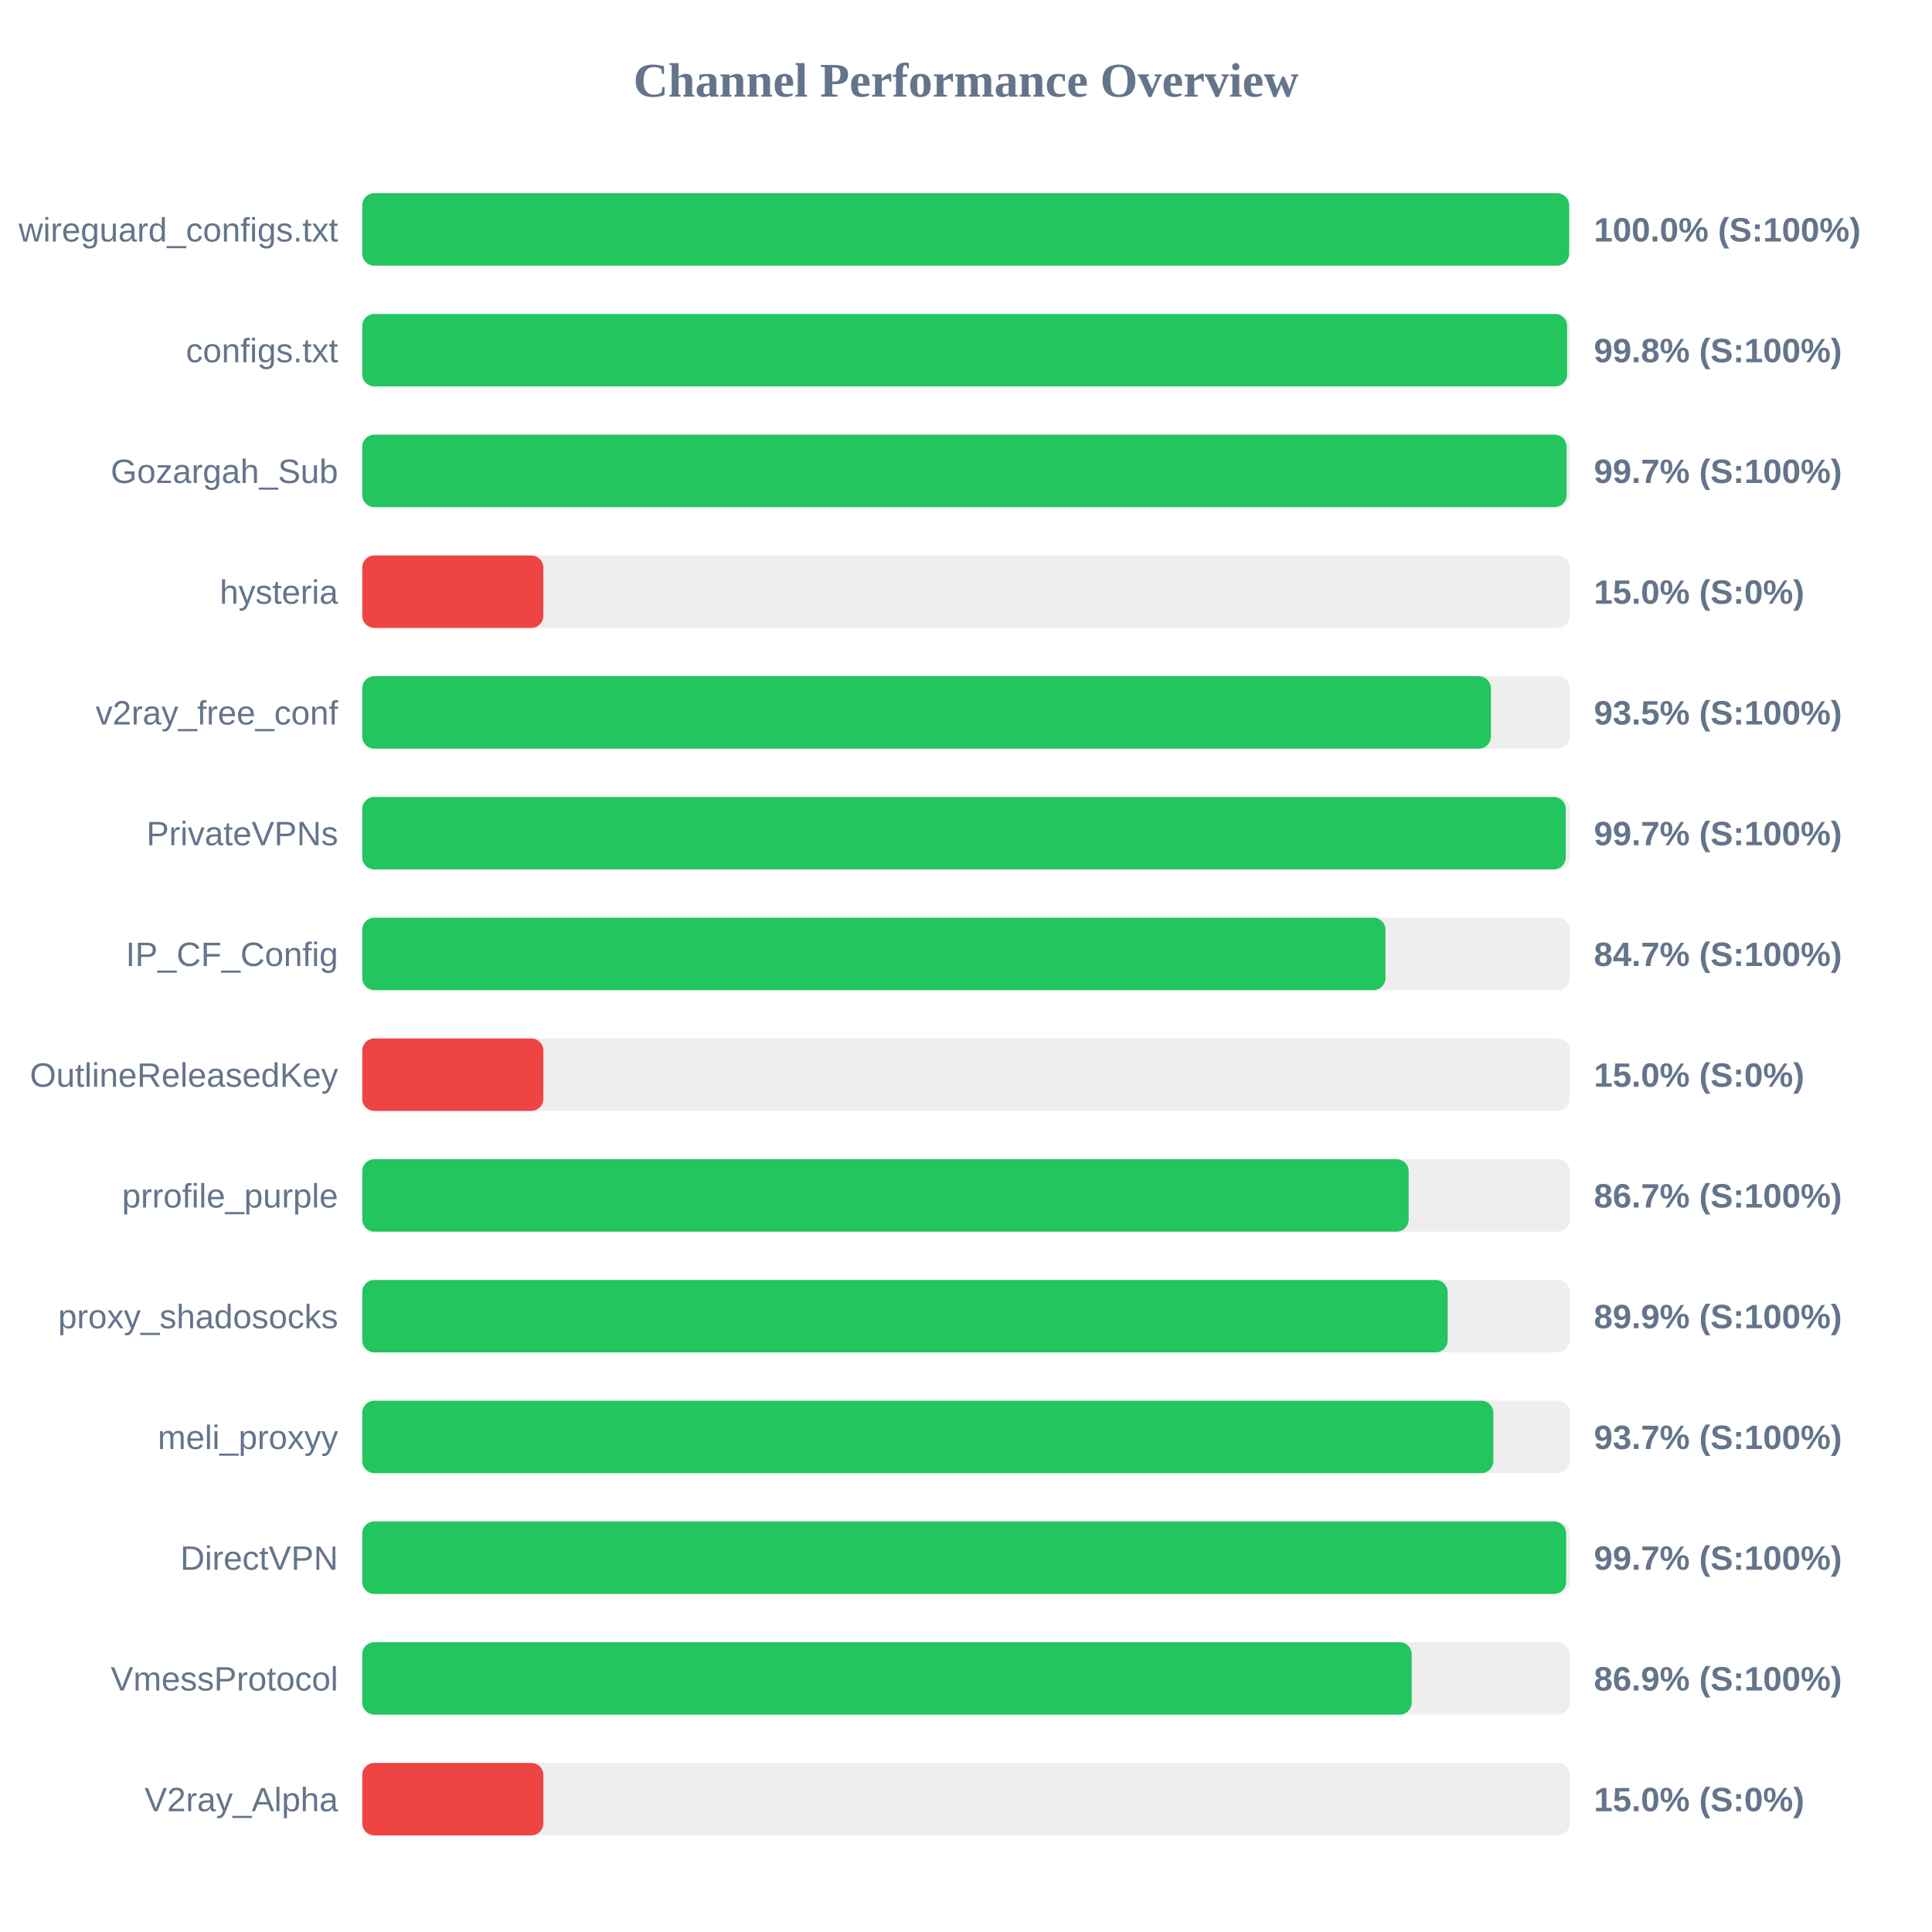
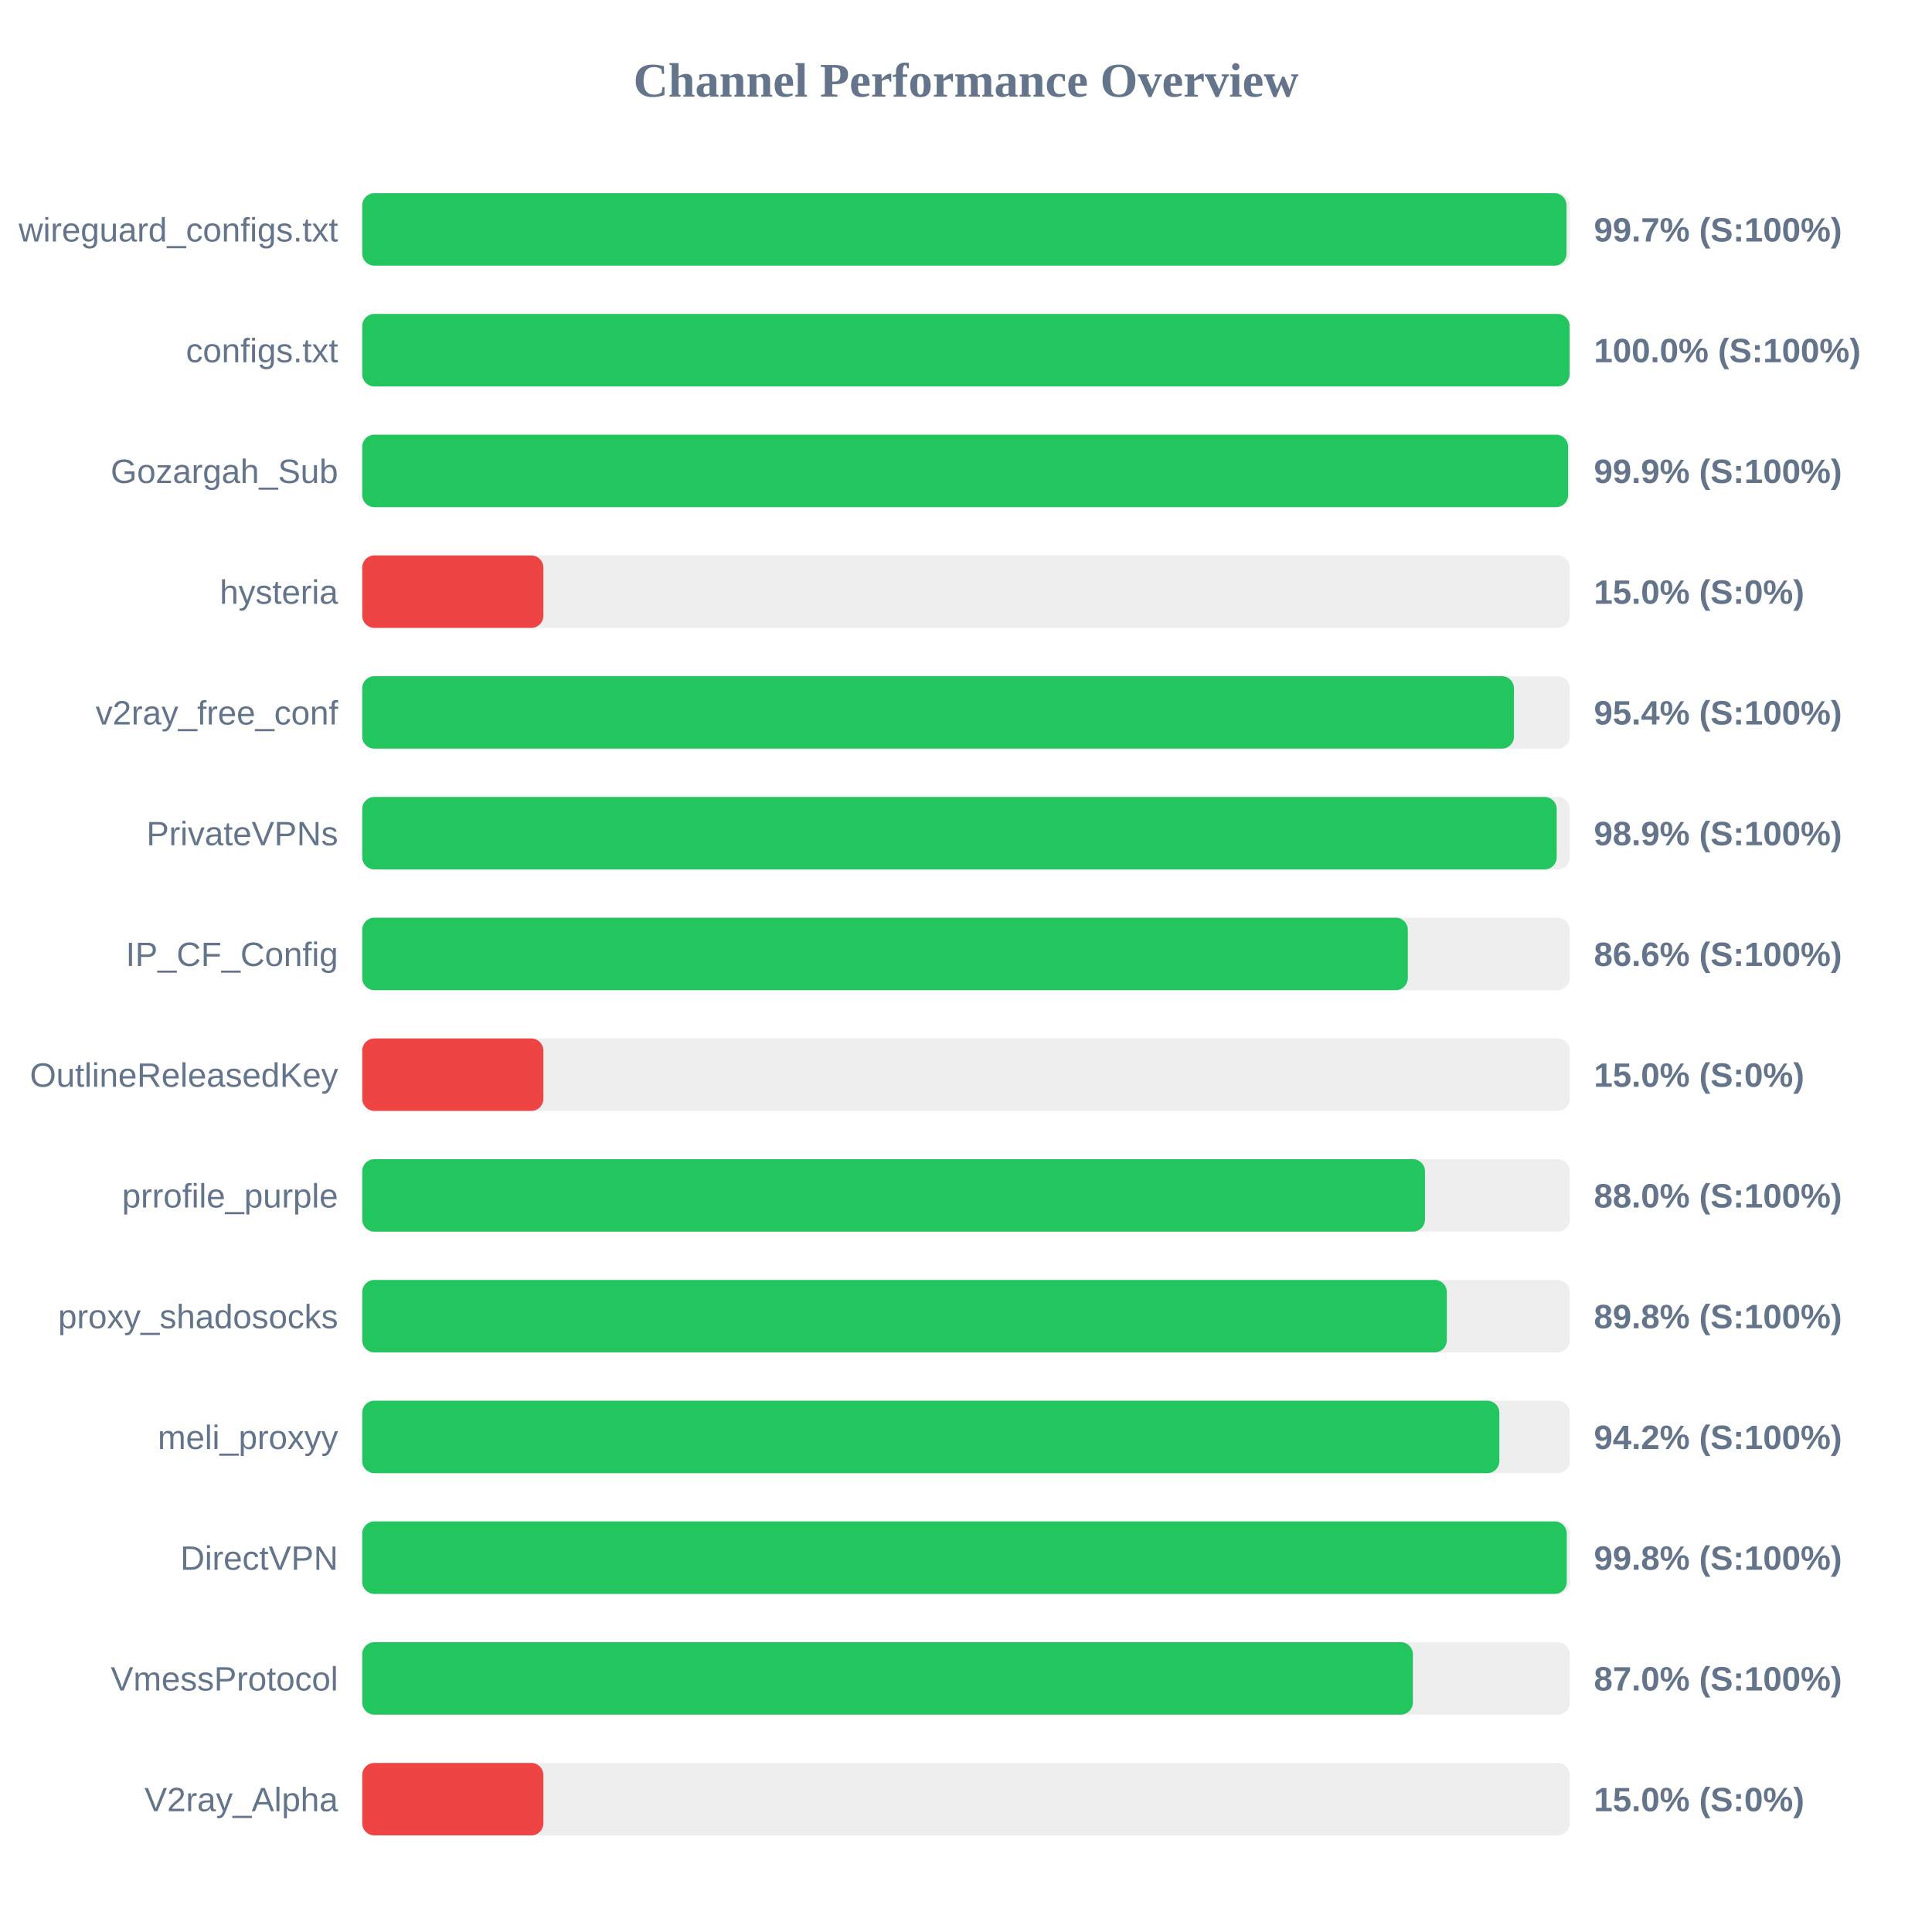
<svg xmlns="http://www.w3.org/2000/svg" width="800" height="800" version="1.1">
  <style>
        .row { font: 14px Arial; fill: #64748b; }
        .score { font: bold 14px Arial; fill: #64748b; }
    </style>
  <text x="400" y="40" text-anchor="middle" font-size="20px" font-weight="bold" fill="#64748b">Channel Performance Overview</text>
  <rect x="150" y="80" width="500" height="30" fill="#eee" rx="5" />
-   <rect x="150" y="80" width="499.75" height="30" fill="#22c55e" rx="5" />
+   <rect x="150" y="80" width="498.65" height="30" fill="#22c55e" rx="5" />
  <text x="140" y="100" text-anchor="end" class="row">wireguard_configs.txt</text>
-   <text x="660" y="100" text-anchor="start" class="score">100.0% (S:100%)</text>
+   <text x="660" y="100" text-anchor="start" class="score">99.7% (S:100%)</text>
  <rect x="150" y="130" width="500" height="30" fill="#eee" rx="5" />
-   <rect x="150" y="130" width="498.9" height="30" fill="#22c55e" rx="5" />
+   <rect x="150" y="130" width="499.95" height="30" fill="#22c55e" rx="5" />
  <text x="140" y="150" text-anchor="end" class="row">configs.txt</text>
-   <text x="660" y="150" text-anchor="start" class="score">99.8% (S:100%)</text>
+   <text x="660" y="150" text-anchor="start" class="score">100.0% (S:100%)</text>
  <rect x="150" y="180" width="500" height="30" fill="#eee" rx="5" />
-   <rect x="150" y="180" width="498.7" height="30" fill="#22c55e" rx="5" />
+   <rect x="150" y="180" width="499.3" height="30" fill="#22c55e" rx="5" />
  <text x="140" y="200" text-anchor="end" class="row">Gozargah_Sub</text>
-   <text x="660" y="200" text-anchor="start" class="score">99.7% (S:100%)</text>
+   <text x="660" y="200" text-anchor="start" class="score">99.9% (S:100%)</text>
  <rect x="150" y="230" width="500" height="30" fill="#eee" rx="5" />
  <rect x="150" y="230" width="75.0" height="30" fill="#ef4444" rx="5" />
  <text x="140" y="250" text-anchor="end" class="row">hysteria</text>
  <text x="660" y="250" text-anchor="start" class="score">15.0% (S:0%)</text>
  <rect x="150" y="280" width="500" height="30" fill="#eee" rx="5" />
-   <rect x="150" y="280" width="467.35" height="30" fill="#22c55e" rx="5" />
+   <rect x="150" y="280" width="476.9" height="30" fill="#22c55e" rx="5" />
  <text x="140" y="300" text-anchor="end" class="row">v2ray_free_conf</text>
-   <text x="660" y="300" text-anchor="start" class="score">93.5% (S:100%)</text>
+   <text x="660" y="300" text-anchor="start" class="score">95.4% (S:100%)</text>
  <rect x="150" y="330" width="500" height="30" fill="#eee" rx="5" />
-   <rect x="150" y="330" width="498.35" height="30" fill="#22c55e" rx="5" />
+   <rect x="150" y="330" width="494.6" height="30" fill="#22c55e" rx="5" />
  <text x="140" y="350" text-anchor="end" class="row">PrivateVPNs</text>
-   <text x="660" y="350" text-anchor="start" class="score">99.7% (S:100%)</text>
+   <text x="660" y="350" text-anchor="start" class="score">98.9% (S:100%)</text>
  <rect x="150" y="380" width="500" height="30" fill="#eee" rx="5" />
-   <rect x="150" y="380" width="423.7" height="30" fill="#22c55e" rx="5" />
+   <rect x="150" y="380" width="432.95" height="30" fill="#22c55e" rx="5" />
  <text x="140" y="400" text-anchor="end" class="row">IP_CF_Config</text>
-   <text x="660" y="400" text-anchor="start" class="score">84.7% (S:100%)</text>
+   <text x="660" y="400" text-anchor="start" class="score">86.6% (S:100%)</text>
  <rect x="150" y="430" width="500" height="30" fill="#eee" rx="5" />
  <rect x="150" y="430" width="75.0" height="30" fill="#ef4444" rx="5" />
  <text x="140" y="450" text-anchor="end" class="row">OutlineReleasedKey</text>
  <text x="660" y="450" text-anchor="start" class="score">15.0% (S:0%)</text>
  <rect x="150" y="480" width="500" height="30" fill="#eee" rx="5" />
-   <rect x="150" y="480" width="433.3" height="30" fill="#22c55e" rx="5" />
+   <rect x="150" y="480" width="440.05" height="30" fill="#22c55e" rx="5" />
  <text x="140" y="500" text-anchor="end" class="row">prrofile_purple</text>
-   <text x="660" y="500" text-anchor="start" class="score">86.7% (S:100%)</text>
+   <text x="660" y="500" text-anchor="start" class="score">88.0% (S:100%)</text>
  <rect x="150" y="530" width="500" height="30" fill="#eee" rx="5" />
-   <rect x="150" y="530" width="449.45" height="30" fill="#22c55e" rx="5" />
+   <rect x="150" y="530" width="449.1" height="30" fill="#22c55e" rx="5" />
  <text x="140" y="550" text-anchor="end" class="row">proxy_shadosocks</text>
-   <text x="660" y="550" text-anchor="start" class="score">89.9% (S:100%)</text>
+   <text x="660" y="550" text-anchor="start" class="score">89.8% (S:100%)</text>
  <rect x="150" y="580" width="500" height="30" fill="#eee" rx="5" />
-   <rect x="150" y="580" width="468.35" height="30" fill="#22c55e" rx="5" />
+   <rect x="150" y="580" width="470.85" height="30" fill="#22c55e" rx="5" />
  <text x="140" y="600" text-anchor="end" class="row">meli_proxyy</text>
-   <text x="660" y="600" text-anchor="start" class="score">93.7% (S:100%)</text>
+   <text x="660" y="600" text-anchor="start" class="score">94.2% (S:100%)</text>
  <rect x="150" y="630" width="500" height="30" fill="#eee" rx="5" />
-   <rect x="150" y="630" width="498.5" height="30" fill="#22c55e" rx="5" />
+   <rect x="150" y="630" width="498.75" height="30" fill="#22c55e" rx="5" />
  <text x="140" y="650" text-anchor="end" class="row">DirectVPN</text>
-   <text x="660" y="650" text-anchor="start" class="score">99.7% (S:100%)</text>
+   <text x="660" y="650" text-anchor="start" class="score">99.8% (S:100%)</text>
  <rect x="150" y="680" width="500" height="30" fill="#eee" rx="5" />
-   <rect x="150" y="680" width="434.55" height="30" fill="#22c55e" rx="5" />
+   <rect x="150" y="680" width="435.05" height="30" fill="#22c55e" rx="5" />
  <text x="140" y="700" text-anchor="end" class="row">VmessProtocol</text>
-   <text x="660" y="700" text-anchor="start" class="score">86.9% (S:100%)</text>
+   <text x="660" y="700" text-anchor="start" class="score">87.0% (S:100%)</text>
  <rect x="150" y="730" width="500" height="30" fill="#eee" rx="5" />
  <rect x="150" y="730" width="75.0" height="30" fill="#ef4444" rx="5" />
  <text x="140" y="750" text-anchor="end" class="row">V2ray_Alpha</text>
  <text x="660" y="750" text-anchor="start" class="score">15.0% (S:0%)</text>
</svg>
